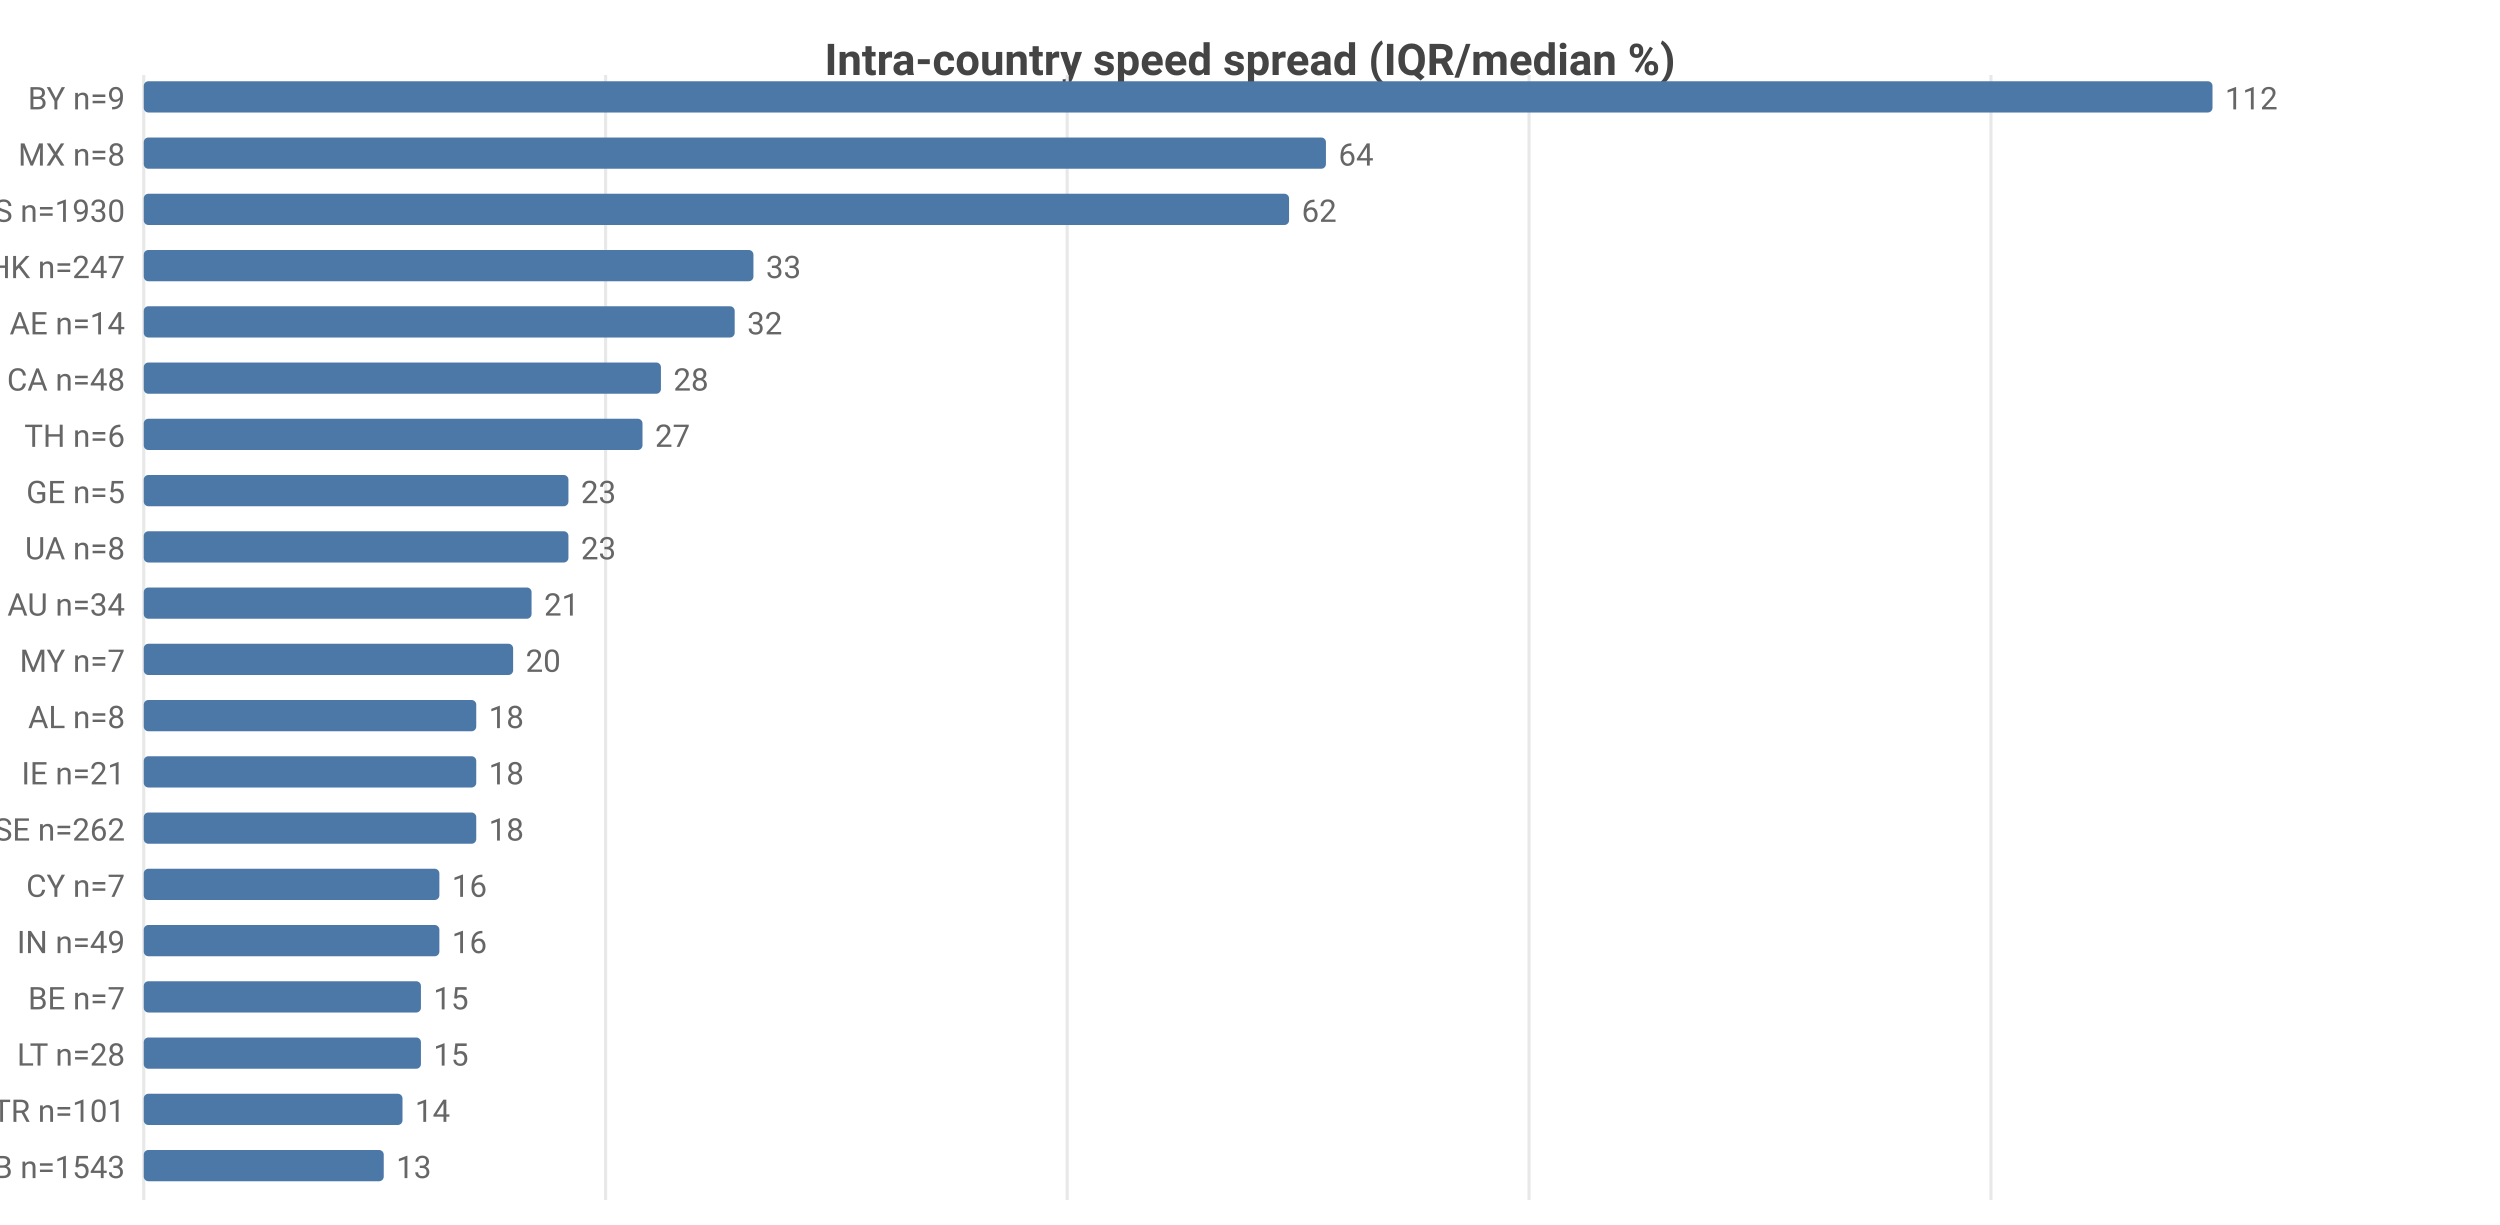
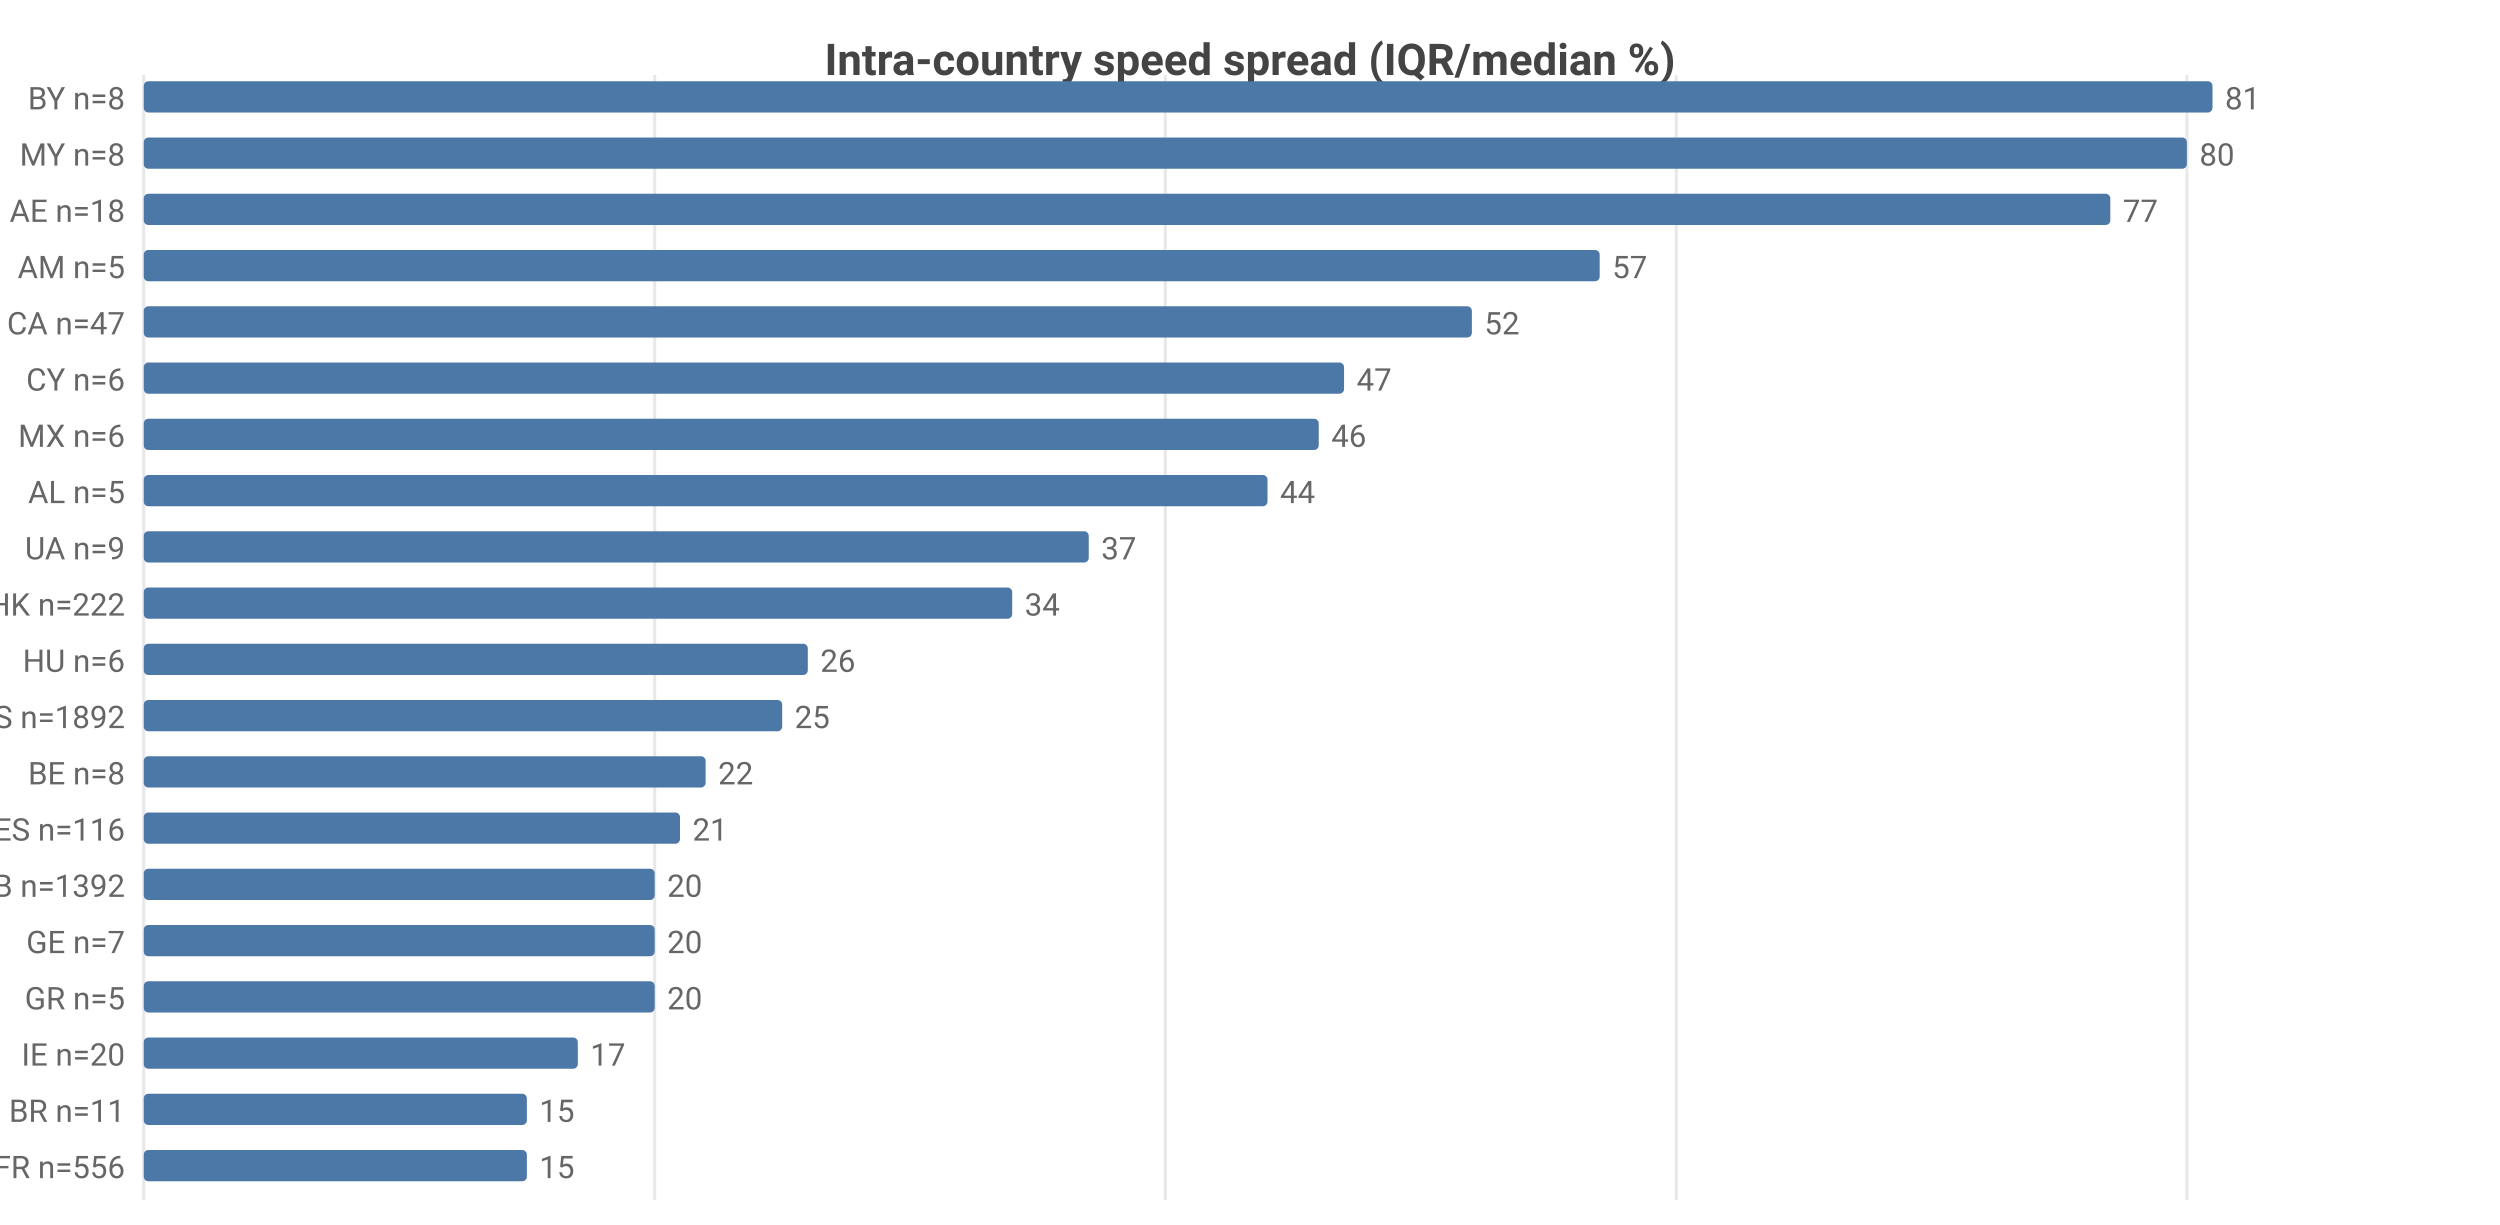
<svg xmlns="http://www.w3.org/2000/svg" width="800" height="392" viewBox="0 0 800 392">
  <rect width="800" height="392" fill="#ffffff" />
  <style>text{font-family:system-ui,-apple-system,'Segoe UI',Roboto,sans-serif}.g{stroke:#e8e8e8;stroke-width:1}.a{stroke:#999;stroke-width:1}.t{font-size:10px;fill:#666}.m{font-size:10px;text-anchor:middle;fill:#666}.e{font-size:10px;text-anchor:end;fill:#666}.l{font-size:11px;fill:#333}.tt{font-size:14px;font-weight:600;text-anchor:middle;fill:#444}.em{font-size:13px;text-anchor:middle;fill:#999}</style>
  <text class="tt" x="400.0" y="24">Intra-country speed spread (IQR/median %)</text>
  <line class="g" x1="46" y1="24" x2="46" y2="384" />
-   <line class="g" x1="193.8" y1="24" x2="193.8" y2="384" />
-   <line class="g" x1="341.5" y1="24" x2="341.5" y2="384" />
-   <line class="g" x1="489.3" y1="24" x2="489.3" y2="384" />
-   <line class="g" x1="637.1" y1="24" x2="637.1" y2="384" />
-   <text class="e" x="40" y="35">BY n=9</text>
+   <line class="g" x1="209.5" y1="24" x2="209.5" y2="384" />
+   <line class="g" x1="372.9" y1="24" x2="372.9" y2="384" />
+   <line class="g" x1="536.4" y1="24" x2="536.4" y2="384" />
+   <line class="g" x1="699.8" y1="24" x2="699.8" y2="384" />
+   <text class="e" x="40" y="35">BY n=8</text>
  <rect x="46" y="26" width="662" height="10" fill="#4c78a8" rx="1.5" />
-   <text class="t" x="712" y="35">112</text>
-   <text class="e" x="40" y="53">MX n=8</text>
-   <rect x="46" y="44" width="378.3" height="10" fill="#4c78a8" rx="1.5" />
-   <text class="t" x="428.3" y="53">64</text>
-   <text class="e" x="40" y="71">US n=1930</text>
-   <rect x="46" y="62" width="366.5" height="10" fill="#4c78a8" rx="1.5" />
-   <text class="t" x="416.5" y="71">62</text>
-   <text class="e" x="40" y="89">HK n=247</text>
-   <rect x="46" y="80" width="195.1" height="10" fill="#4c78a8" rx="1.5" />
-   <text class="t" x="245.1" y="89">33</text>
-   <text class="e" x="40" y="107">AE n=14</text>
-   <rect x="46" y="98" width="189.1" height="10" fill="#4c78a8" rx="1.5" />
-   <text class="t" x="239.1" y="107">32</text>
-   <text class="e" x="40" y="125">CA n=48</text>
-   <rect x="46" y="116" width="165.5" height="10" fill="#4c78a8" rx="1.5" />
-   <text class="t" x="215.5" y="125">28</text>
-   <text class="e" x="40" y="143">TH n=6</text>
-   <rect x="46" y="134" width="159.6" height="10" fill="#4c78a8" rx="1.5" />
-   <text class="t" x="209.6" y="143">27</text>
-   <text class="e" x="40" y="161">GE n=5</text>
-   <rect x="46" y="152" width="135.9" height="10" fill="#4c78a8" rx="1.5" />
-   <text class="t" x="185.9" y="161">23</text>
-   <text class="e" x="40" y="179">UA n=8</text>
-   <rect x="46" y="170" width="135.9" height="10" fill="#4c78a8" rx="1.5" />
-   <text class="t" x="185.9" y="179">23</text>
-   <text class="e" x="40" y="197">AU n=34</text>
-   <rect x="46" y="188" width="124.1" height="10" fill="#4c78a8" rx="1.5" />
-   <text class="t" x="174.1" y="197">21</text>
-   <text class="e" x="40" y="215">MY n=7</text>
-   <rect x="46" y="206" width="118.2" height="10" fill="#4c78a8" rx="1.5" />
-   <text class="t" x="168.2" y="215">20</text>
-   <text class="e" x="40" y="233">AL n=8</text>
-   <rect x="46" y="224" width="106.4" height="10" fill="#4c78a8" rx="1.5" />
-   <text class="t" x="156.4" y="233">18</text>
-   <text class="e" x="40" y="251">IE n=21</text>
-   <rect x="46" y="242" width="106.4" height="10" fill="#4c78a8" rx="1.5" />
-   <text class="t" x="156.4" y="251">18</text>
-   <text class="e" x="40" y="269">SE n=262</text>
-   <rect x="46" y="260" width="106.4" height="10" fill="#4c78a8" rx="1.5" />
-   <text class="t" x="156.4" y="269">18</text>
-   <text class="e" x="40" y="287">CY n=7</text>
-   <rect x="46" y="278" width="94.6" height="10" fill="#4c78a8" rx="1.5" />
-   <text class="t" x="144.6" y="287">16</text>
-   <text class="e" x="40" y="305">IN n=49</text>
-   <rect x="46" y="296" width="94.6" height="10" fill="#4c78a8" rx="1.5" />
-   <text class="t" x="144.6" y="305">16</text>
-   <text class="e" x="40" y="323">BE n=7</text>
-   <rect x="46" y="314" width="88.7" height="10" fill="#4c78a8" rx="1.5" />
-   <text class="t" x="138.7" y="323">15</text>
-   <text class="e" x="40" y="341">LT n=28</text>
-   <rect x="46" y="332" width="88.7" height="10" fill="#4c78a8" rx="1.5" />
-   <text class="t" x="138.7" y="341">15</text>
-   <text class="e" x="40" y="359">TR n=101</text>
-   <rect x="46" y="350" width="82.8" height="10" fill="#4c78a8" rx="1.5" />
-   <text class="t" x="132.8" y="359">14</text>
-   <text class="e" x="40" y="377">GB n=1543</text>
-   <rect x="46" y="368" width="76.8" height="10" fill="#4c78a8" rx="1.5" />
-   <text class="t" x="126.8" y="377">13</text>
+   <text class="t" x="712" y="35">81</text>
+   <text class="e" x="40" y="53">MY n=8</text>
+   <rect x="46" y="44" width="653.8" height="10" fill="#4c78a8" rx="1.5" />
+   <text class="t" x="703.8" y="53">80</text>
+   <text class="e" x="40" y="71">AE n=18</text>
+   <rect x="46" y="62" width="629.3" height="10" fill="#4c78a8" rx="1.5" />
+   <text class="t" x="679.3" y="71">77</text>
+   <text class="e" x="40" y="89">AM n=5</text>
+   <rect x="46" y="80" width="465.9" height="10" fill="#4c78a8" rx="1.5" />
+   <text class="t" x="515.9" y="89">57</text>
+   <text class="e" x="40" y="107">CA n=47</text>
+   <rect x="46" y="98" width="425.0" height="10" fill="#4c78a8" rx="1.5" />
+   <text class="t" x="475.0" y="107">52</text>
+   <text class="e" x="40" y="125">CY n=6</text>
+   <rect x="46" y="116" width="384.1" height="10" fill="#4c78a8" rx="1.5" />
+   <text class="t" x="434.1" y="125">47</text>
+   <text class="e" x="40" y="143">MX n=6</text>
+   <rect x="46" y="134" width="376.0" height="10" fill="#4c78a8" rx="1.5" />
+   <text class="t" x="426.0" y="143">46</text>
+   <text class="e" x="40" y="161">AL n=5</text>
+   <rect x="46" y="152" width="359.6" height="10" fill="#4c78a8" rx="1.5" />
+   <text class="t" x="409.6" y="161">44</text>
+   <text class="e" x="40" y="179">UA n=9</text>
+   <rect x="46" y="170" width="302.4" height="10" fill="#4c78a8" rx="1.5" />
+   <text class="t" x="352.4" y="179">37</text>
+   <text class="e" x="40" y="197">HK n=222</text>
+   <rect x="46" y="188" width="277.9" height="10" fill="#4c78a8" rx="1.5" />
+   <text class="t" x="327.9" y="197">34</text>
+   <text class="e" x="40" y="215">HU n=6</text>
+   <rect x="46" y="206" width="212.5" height="10" fill="#4c78a8" rx="1.5" />
+   <text class="t" x="262.5" y="215">26</text>
+   <text class="e" x="40" y="233">US n=1892</text>
+   <rect x="46" y="224" width="204.3" height="10" fill="#4c78a8" rx="1.5" />
+   <text class="t" x="254.3" y="233">25</text>
+   <text class="e" x="40" y="251">BE n=8</text>
+   <rect x="46" y="242" width="179.8" height="10" fill="#4c78a8" rx="1.5" />
+   <text class="t" x="229.8" y="251">22</text>
+   <text class="e" x="40" y="269">ES n=116</text>
+   <rect x="46" y="260" width="171.6" height="10" fill="#4c78a8" rx="1.5" />
+   <text class="t" x="221.6" y="269">21</text>
+   <text class="e" x="40" y="287">GB n=1392</text>
+   <rect x="46" y="278" width="163.5" height="10" fill="#4c78a8" rx="1.5" />
+   <text class="t" x="213.5" y="287">20</text>
+   <text class="e" x="40" y="305">GE n=7</text>
+   <rect x="46" y="296" width="163.5" height="10" fill="#4c78a8" rx="1.5" />
+   <text class="t" x="213.5" y="305">20</text>
+   <text class="e" x="40" y="323">GR n=5</text>
+   <rect x="46" y="314" width="163.5" height="10" fill="#4c78a8" rx="1.5" />
+   <text class="t" x="213.5" y="323">20</text>
+   <text class="e" x="40" y="341">IE n=20</text>
+   <rect x="46" y="332" width="138.9" height="10" fill="#4c78a8" rx="1.5" />
+   <text class="t" x="188.9" y="341">17</text>
+   <text class="e" x="40" y="359">BR n=11</text>
+   <rect x="46" y="350" width="122.6" height="10" fill="#4c78a8" rx="1.5" />
+   <text class="t" x="172.6" y="359">15</text>
+   <text class="e" x="40" y="377">FR n=556</text>
+   <rect x="46" y="368" width="122.6" height="10" fill="#4c78a8" rx="1.5" />
+   <text class="t" x="172.6" y="377">15</text>
</svg>
